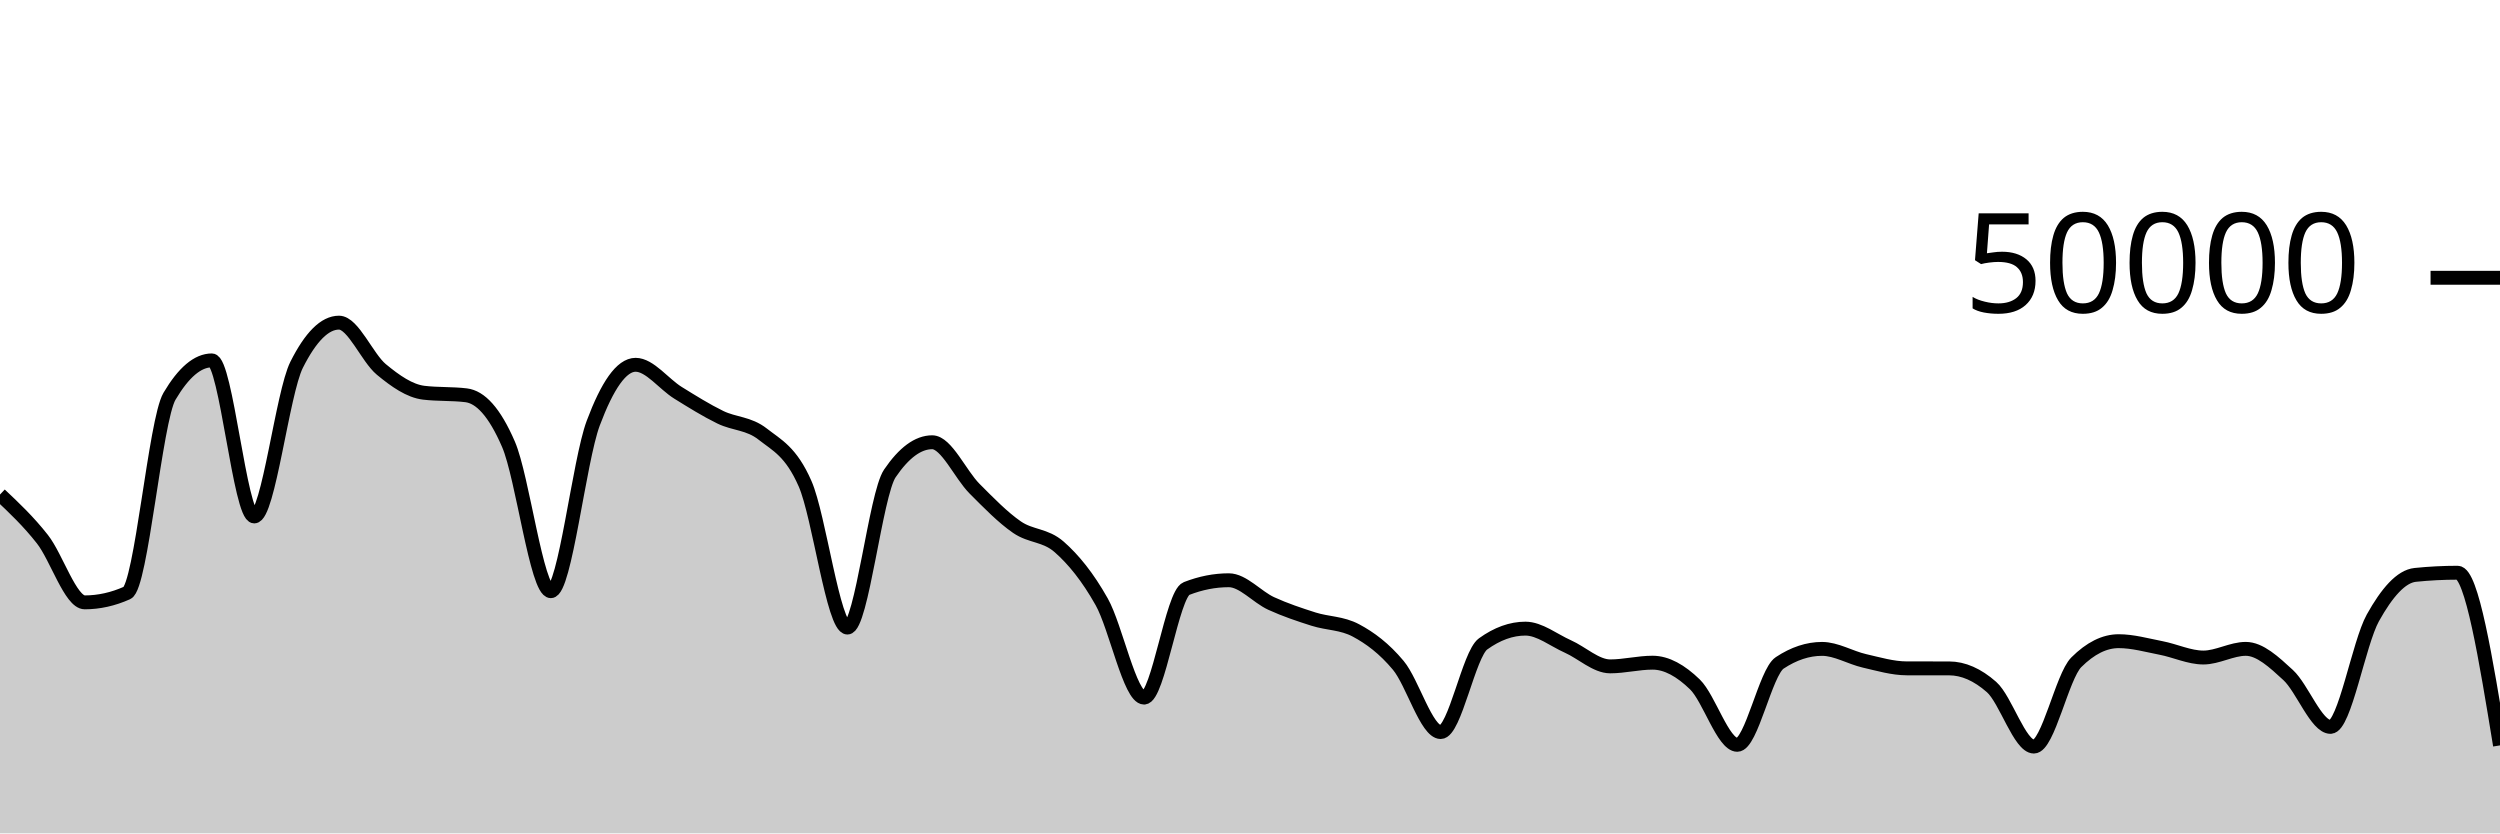
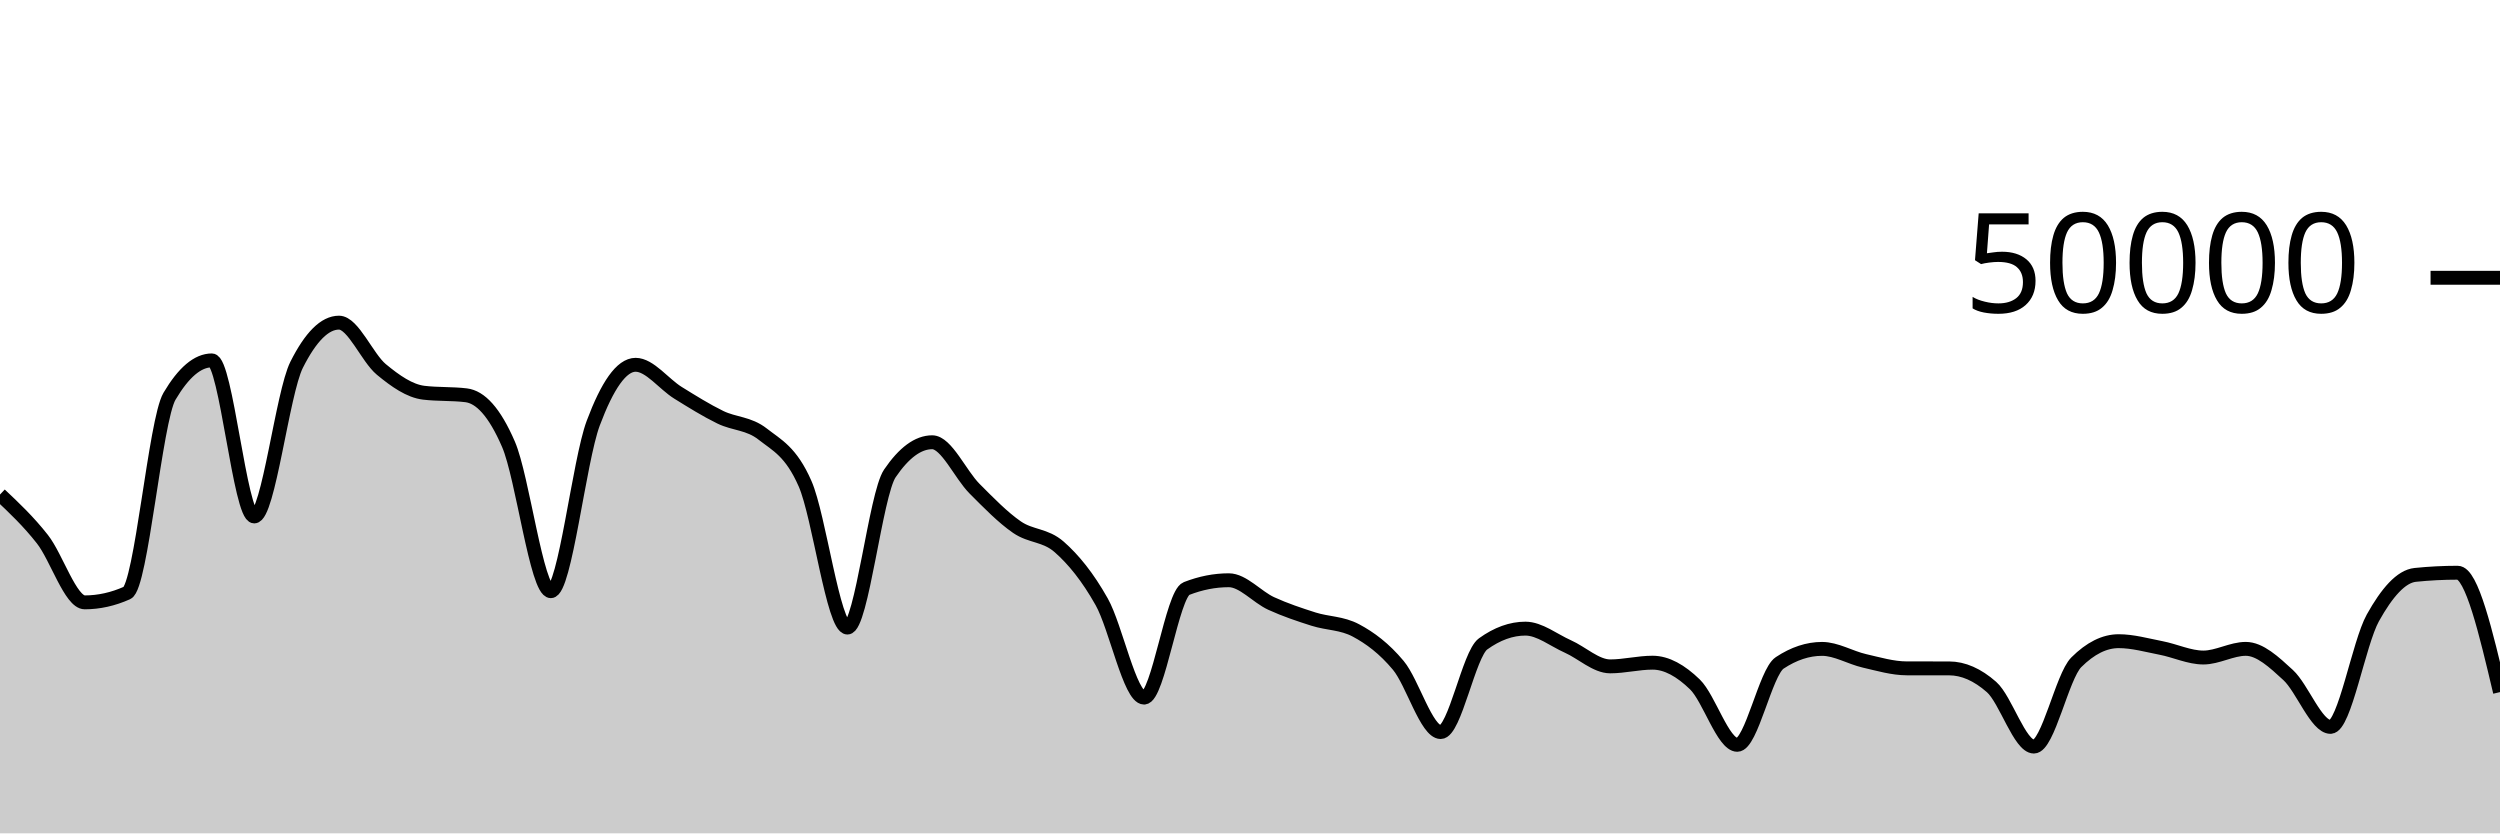
<svg xmlns="http://www.w3.org/2000/svg" viewBox="0 0 180 60">
  <g transform="translate(0,20)">
-     <path class="area" fill="rgba(0, 0, 0, 0.2)" d="M0,15.608C1.017,16.566,2.034,17.525,3.051,18.818C4.068,20.112,5.085,23.37,6.102,23.37C7.119,23.37,8.136,23.144,9.153,22.69C10.169,22.237,11.186,10.255,12.203,8.532C13.22,6.809,14.237,5.948,15.254,5.948C16.271,5.948,17.288,17.185,18.305,17.185C19.322,17.185,20.339,8.29,21.356,6.266C22.373,4.242,23.39,3.23,24.407,3.23C25.424,3.23,26.441,5.759,27.458,6.6C28.475,7.441,29.492,8.153,30.508,8.276C31.525,8.399,32.542,8.337,33.559,8.46C34.576,8.583,35.593,9.636,36.61,11.987C37.627,14.338,38.644,22.566,39.661,22.566C40.678,22.566,41.695,13.187,42.712,10.47C43.729,7.753,44.746,6.265,45.763,6.265C46.78,6.265,47.797,7.65,48.814,8.28C49.831,8.91,50.847,9.546,51.864,10.042C52.881,10.538,53.898,10.458,54.915,11.256C55.932,12.054,56.949,12.507,57.966,14.828C58.983,17.149,60,25.185,61.017,25.185C62.034,25.185,63.051,15.586,64.068,14.088C65.085,12.59,66.102,11.842,67.119,11.842C68.136,11.842,69.153,14.168,70.169,15.186C71.186,16.205,72.203,17.254,73.22,17.954C74.237,18.654,75.254,18.49,76.271,19.386C77.288,20.282,78.305,21.523,79.322,23.33C80.339,25.137,81.356,30.228,82.373,30.228C83.39,30.228,84.407,22.774,85.424,22.376C86.441,21.978,87.458,21.778,88.475,21.778C89.492,21.778,90.508,22.983,91.525,23.45C92.542,23.916,93.559,24.253,94.576,24.577C95.593,24.9,96.61,24.848,97.627,25.391C98.644,25.934,99.661,26.687,100.678,27.906C101.695,29.126,102.712,32.709,103.729,32.709C104.746,32.709,105.763,27.095,106.78,26.362C107.797,25.628,108.814,25.261,109.831,25.261C110.847,25.261,111.864,26.09,112.881,26.543C113.898,26.996,114.915,27.979,115.932,27.979C116.949,27.979,117.966,27.713,118.983,27.713C120,27.713,121.017,28.293,122.034,29.278C123.051,30.264,124.068,33.628,125.085,33.628C126.102,33.628,127.119,28.401,128.136,27.729C129.153,27.056,130.169,26.72,131.186,26.72C132.203,26.72,133.22,27.347,134.237,27.581C135.254,27.814,136.271,28.12,137.288,28.122C138.305,28.123,139.322,28.122,140.339,28.124C141.356,28.126,142.373,28.571,143.39,29.465C144.407,30.359,145.424,33.754,146.441,33.754C147.458,33.754,148.475,28.701,149.492,27.686C150.508,26.672,151.525,26.165,152.542,26.165C153.559,26.165,154.576,26.457,155.593,26.653C156.61,26.849,157.627,27.342,158.644,27.342C159.661,27.342,160.678,26.718,161.695,26.718C162.712,26.718,163.729,27.667,164.746,28.603C165.763,29.539,166.78,32.336,167.797,32.336C168.814,32.336,169.831,26.308,170.847,24.484C171.864,22.66,172.881,21.496,173.898,21.392C174.915,21.288,175.932,21.236,176.949,21.236C177.966,21.236,178.983,27.452,180,33.668L180,40C178.983,40,177.966,40,176.949,40C175.932,40,174.915,40,173.898,40C172.881,40,171.864,40,170.847,40C169.831,40,168.814,40,167.797,40C166.78,40,165.763,40,164.746,40C163.729,40,162.712,40,161.695,40C160.678,40,159.661,40,158.644,40C157.627,40,156.61,40,155.593,40C154.576,40,153.559,40,152.542,40C151.525,40,150.508,40,149.492,40C148.475,40,147.458,40,146.441,40C145.424,40,144.407,40,143.39,40C142.373,40,141.356,40,140.339,40C139.322,40,138.305,40,137.288,40C136.271,40,135.254,40,134.237,40C133.22,40,132.203,40,131.186,40C130.169,40,129.153,40,128.136,40C127.119,40,126.102,40,125.085,40C124.068,40,123.051,40,122.034,40C121.017,40,120,40,118.983,40C117.966,40,116.949,40,115.932,40C114.915,40,113.898,40,112.881,40C111.864,40,110.847,40,109.831,40C108.814,40,107.797,40,106.78,40C105.763,40,104.746,40,103.729,40C102.712,40,101.695,40,100.678,40C99.661,40,98.644,40,97.627,40C96.61,40,95.593,40,94.576,40C93.559,40,92.542,40,91.525,40C90.508,40,89.492,40,88.475,40C87.458,40,86.441,40,85.424,40C84.407,40,83.39,40,82.373,40C81.356,40,80.339,40,79.322,40C78.305,40,77.288,40,76.271,40C75.254,40,74.237,40,73.22,40C72.203,40,71.186,40,70.169,40C69.153,40,68.136,40,67.119,40C66.102,40,65.085,40,64.068,40C63.051,40,62.034,40,61.017,40C60,40,58.983,40,57.966,40C56.949,40,55.932,40,54.915,40C53.898,40,52.881,40,51.864,40C50.847,40,49.831,40,48.814,40C47.797,40,46.78,40,45.763,40C44.746,40,43.729,40,42.712,40C41.695,40,40.678,40,39.661,40C38.644,40,37.627,40,36.61,40C35.593,40,34.576,40,33.559,40C32.542,40,31.525,40,30.508,40C29.492,40,28.475,40,27.458,40C26.441,40,25.424,40,24.407,40C23.39,40,22.373,40,21.356,40C20.339,40,19.322,40,18.305,40C17.288,40,16.271,40,15.254,40C14.237,40,13.22,40,12.203,40C11.186,40,10.169,40,9.153,40C8.136,40,7.119,40,6.102,40C5.085,40,4.068,40,3.051,40C2.034,40,1.017,40,0,40Z" />
-     <path class="line" stroke="black" fill="none" d="M0,15.608C1.017,16.566,2.034,17.525,3.051,18.818C4.068,20.112,5.085,23.37,6.102,23.37C7.119,23.37,8.136,23.144,9.153,22.69C10.169,22.237,11.186,10.255,12.203,8.532C13.22,6.809,14.237,5.948,15.254,5.948C16.271,5.948,17.288,17.185,18.305,17.185C19.322,17.185,20.339,8.29,21.356,6.266C22.373,4.242,23.39,3.23,24.407,3.23C25.424,3.23,26.441,5.759,27.458,6.6C28.475,7.441,29.492,8.153,30.508,8.276C31.525,8.399,32.542,8.337,33.559,8.46C34.576,8.583,35.593,9.636,36.61,11.987C37.627,14.338,38.644,22.566,39.661,22.566C40.678,22.566,41.695,13.187,42.712,10.47C43.729,7.753,44.746,6.265,45.763,6.265C46.78,6.265,47.797,7.65,48.814,8.28C49.831,8.91,50.847,9.546,51.864,10.042C52.881,10.538,53.898,10.458,54.915,11.256C55.932,12.054,56.949,12.507,57.966,14.828C58.983,17.149,60,25.185,61.017,25.185C62.034,25.185,63.051,15.586,64.068,14.088C65.085,12.59,66.102,11.842,67.119,11.842C68.136,11.842,69.153,14.168,70.169,15.186C71.186,16.205,72.203,17.254,73.22,17.954C74.237,18.654,75.254,18.49,76.271,19.386C77.288,20.282,78.305,21.523,79.322,23.33C80.339,25.137,81.356,30.228,82.373,30.228C83.39,30.228,84.407,22.774,85.424,22.376C86.441,21.978,87.458,21.778,88.475,21.778C89.492,21.778,90.508,22.983,91.525,23.45C92.542,23.916,93.559,24.253,94.576,24.577C95.593,24.9,96.61,24.848,97.627,25.391C98.644,25.934,99.661,26.687,100.678,27.906C101.695,29.126,102.712,32.709,103.729,32.709C104.746,32.709,105.763,27.095,106.78,26.362C107.797,25.628,108.814,25.261,109.831,25.261C110.847,25.261,111.864,26.09,112.881,26.543C113.898,26.996,114.915,27.979,115.932,27.979C116.949,27.979,117.966,27.713,118.983,27.713C120,27.713,121.017,28.293,122.034,29.278C123.051,30.264,124.068,33.628,125.085,33.628C126.102,33.628,127.119,28.401,128.136,27.729C129.153,27.056,130.169,26.72,131.186,26.72C132.203,26.72,133.22,27.347,134.237,27.581C135.254,27.814,136.271,28.12,137.288,28.122C138.305,28.123,139.322,28.122,140.339,28.124C141.356,28.126,142.373,28.571,143.39,29.465C144.407,30.359,145.424,33.754,146.441,33.754C147.458,33.754,148.475,28.701,149.492,27.686C150.508,26.672,151.525,26.165,152.542,26.165C153.559,26.165,154.576,26.457,155.593,26.653C156.61,26.849,157.627,27.342,158.644,27.342C159.661,27.342,160.678,26.718,161.695,26.718C162.712,26.718,163.729,27.667,164.746,28.603C165.763,29.539,166.78,32.336,167.797,32.336C168.814,32.336,169.831,26.308,170.847,24.484C171.864,22.66,172.881,21.496,173.898,21.392C174.915,21.288,175.932,21.236,176.949,21.236C177.966,21.236,178.983,27.452,180,33.668" />
+     <path class="area" fill="rgba(0, 0, 0, 0.2)" d="M0,15.608C1.017,16.566,2.034,17.525,3.051,18.818C4.068,20.112,5.085,23.37,6.102,23.37C7.119,23.37,8.136,23.144,9.153,22.69C10.169,22.237,11.186,10.255,12.203,8.532C13.22,6.809,14.237,5.948,15.254,5.948C16.271,5.948,17.288,17.185,18.305,17.185C19.322,17.185,20.339,8.29,21.356,6.266C22.373,4.242,23.39,3.23,24.407,3.23C25.424,3.23,26.441,5.759,27.458,6.6C28.475,7.441,29.492,8.153,30.508,8.276C31.525,8.399,32.542,8.337,33.559,8.46C34.576,8.583,35.593,9.636,36.61,11.987C37.627,14.338,38.644,22.566,39.661,22.566C40.678,22.566,41.695,13.187,42.712,10.47C43.729,7.753,44.746,6.265,45.763,6.265C46.78,6.265,47.797,7.65,48.814,8.28C49.831,8.91,50.847,9.546,51.864,10.042C52.881,10.538,53.898,10.458,54.915,11.256C55.932,12.054,56.949,12.507,57.966,14.828C58.983,17.149,60,25.185,61.017,25.185C62.034,25.185,63.051,15.586,64.068,14.088C65.085,12.59,66.102,11.842,67.119,11.842C68.136,11.842,69.153,14.168,70.169,15.186C71.186,16.205,72.203,17.254,73.22,17.954C74.237,18.654,75.254,18.49,76.271,19.386C77.288,20.282,78.305,21.523,79.322,23.33C80.339,25.137,81.356,30.228,82.373,30.228C83.39,30.228,84.407,22.774,85.424,22.376C86.441,21.978,87.458,21.778,88.475,21.778C89.492,21.778,90.508,22.983,91.525,23.45C92.542,23.916,93.559,24.253,94.576,24.577C95.593,24.9,96.61,24.848,97.627,25.391C98.644,25.934,99.661,26.687,100.678,27.906C101.695,29.126,102.712,32.709,103.729,32.709C104.746,32.709,105.763,27.095,106.78,26.362C107.797,25.628,108.814,25.261,109.831,25.261C110.847,25.261,111.864,26.09,112.881,26.543C113.898,26.996,114.915,27.979,115.932,27.979C116.949,27.979,117.966,27.713,118.983,27.713C120,27.713,121.017,28.293,122.034,29.278C123.051,30.264,124.068,33.628,125.085,33.628C126.102,33.628,127.119,28.401,128.136,27.729C129.153,27.056,130.169,26.72,131.186,26.72C132.203,26.72,133.22,27.347,134.237,27.581C135.254,27.814,136.271,28.12,137.288,28.122C138.305,28.123,139.322,28.122,140.339,28.124C141.356,28.126,142.373,28.571,143.39,29.465C144.407,30.359,145.424,33.754,146.441,33.754C147.458,33.754,148.475,28.701,149.492,27.686C150.508,26.672,151.525,26.165,152.542,26.165C153.559,26.165,154.576,26.457,155.593,26.653C156.61,26.849,157.627,27.342,158.644,27.342C159.661,27.342,160.678,26.718,161.695,26.718C162.712,26.718,163.729,27.667,164.746,28.603C165.763,29.539,166.78,32.336,167.797,32.336C168.814,32.336,169.831,26.308,170.847,24.484C171.864,22.66,172.881,21.496,173.898,21.392C174.915,21.288,175.932,21.236,176.949,21.236C177.966,21.236,178.983,25.534,180,29.832L180,40C178.983,40,177.966,40,176.949,40C175.932,40,174.915,40,173.898,40C172.881,40,171.864,40,170.847,40C169.831,40,168.814,40,167.797,40C166.78,40,165.763,40,164.746,40C163.729,40,162.712,40,161.695,40C160.678,40,159.661,40,158.644,40C157.627,40,156.61,40,155.593,40C154.576,40,153.559,40,152.542,40C151.525,40,150.508,40,149.492,40C148.475,40,147.458,40,146.441,40C145.424,40,144.407,40,143.39,40C142.373,40,141.356,40,140.339,40C139.322,40,138.305,40,137.288,40C136.271,40,135.254,40,134.237,40C133.22,40,132.203,40,131.186,40C130.169,40,129.153,40,128.136,40C127.119,40,126.102,40,125.085,40C124.068,40,123.051,40,122.034,40C121.017,40,120,40,118.983,40C117.966,40,116.949,40,115.932,40C114.915,40,113.898,40,112.881,40C111.864,40,110.847,40,109.831,40C108.814,40,107.797,40,106.78,40C105.763,40,104.746,40,103.729,40C102.712,40,101.695,40,100.678,40C99.661,40,98.644,40,97.627,40C96.61,40,95.593,40,94.576,40C93.559,40,92.542,40,91.525,40C90.508,40,89.492,40,88.475,40C87.458,40,86.441,40,85.424,40C84.407,40,83.39,40,82.373,40C81.356,40,80.339,40,79.322,40C78.305,40,77.288,40,76.271,40C75.254,40,74.237,40,73.22,40C72.203,40,71.186,40,70.169,40C69.153,40,68.136,40,67.119,40C66.102,40,65.085,40,64.068,40C63.051,40,62.034,40,61.017,40C60,40,58.983,40,57.966,40C56.949,40,55.932,40,54.915,40C53.898,40,52.881,40,51.864,40C50.847,40,49.831,40,48.814,40C47.797,40,46.78,40,45.763,40C44.746,40,43.729,40,42.712,40C41.695,40,40.678,40,39.661,40C38.644,40,37.627,40,36.61,40C35.593,40,34.576,40,33.559,40C32.542,40,31.525,40,30.508,40C29.492,40,28.475,40,27.458,40C26.441,40,25.424,40,24.407,40C23.39,40,22.373,40,21.356,40C20.339,40,19.322,40,18.305,40C17.288,40,16.271,40,15.254,40C14.237,40,13.22,40,12.203,40C11.186,40,10.169,40,9.153,40C8.136,40,7.119,40,6.102,40C5.085,40,4.068,40,3.051,40C2.034,40,1.017,40,0,40Z" />
+     <path class="line" stroke="black" fill="none" d="M0,15.608C1.017,16.566,2.034,17.525,3.051,18.818C4.068,20.112,5.085,23.37,6.102,23.37C7.119,23.37,8.136,23.144,9.153,22.69C10.169,22.237,11.186,10.255,12.203,8.532C13.22,6.809,14.237,5.948,15.254,5.948C16.271,5.948,17.288,17.185,18.305,17.185C19.322,17.185,20.339,8.29,21.356,6.266C22.373,4.242,23.39,3.23,24.407,3.23C25.424,3.23,26.441,5.759,27.458,6.6C28.475,7.441,29.492,8.153,30.508,8.276C31.525,8.399,32.542,8.337,33.559,8.46C34.576,8.583,35.593,9.636,36.61,11.987C37.627,14.338,38.644,22.566,39.661,22.566C40.678,22.566,41.695,13.187,42.712,10.47C43.729,7.753,44.746,6.265,45.763,6.265C46.78,6.265,47.797,7.65,48.814,8.28C49.831,8.91,50.847,9.546,51.864,10.042C52.881,10.538,53.898,10.458,54.915,11.256C55.932,12.054,56.949,12.507,57.966,14.828C58.983,17.149,60,25.185,61.017,25.185C62.034,25.185,63.051,15.586,64.068,14.088C65.085,12.59,66.102,11.842,67.119,11.842C68.136,11.842,69.153,14.168,70.169,15.186C71.186,16.205,72.203,17.254,73.22,17.954C74.237,18.654,75.254,18.49,76.271,19.386C77.288,20.282,78.305,21.523,79.322,23.33C80.339,25.137,81.356,30.228,82.373,30.228C83.39,30.228,84.407,22.774,85.424,22.376C86.441,21.978,87.458,21.778,88.475,21.778C89.492,21.778,90.508,22.983,91.525,23.45C92.542,23.916,93.559,24.253,94.576,24.577C95.593,24.9,96.61,24.848,97.627,25.391C98.644,25.934,99.661,26.687,100.678,27.906C101.695,29.126,102.712,32.709,103.729,32.709C104.746,32.709,105.763,27.095,106.78,26.362C107.797,25.628,108.814,25.261,109.831,25.261C110.847,25.261,111.864,26.09,112.881,26.543C113.898,26.996,114.915,27.979,115.932,27.979C116.949,27.979,117.966,27.713,118.983,27.713C120,27.713,121.017,28.293,122.034,29.278C123.051,30.264,124.068,33.628,125.085,33.628C126.102,33.628,127.119,28.401,128.136,27.729C129.153,27.056,130.169,26.72,131.186,26.72C132.203,26.72,133.22,27.347,134.237,27.581C135.254,27.814,136.271,28.12,137.288,28.122C138.305,28.123,139.322,28.122,140.339,28.124C141.356,28.126,142.373,28.571,143.39,29.465C144.407,30.359,145.424,33.754,146.441,33.754C147.458,33.754,148.475,28.701,149.492,27.686C150.508,26.672,151.525,26.165,152.542,26.165C153.559,26.165,154.576,26.457,155.593,26.653C156.61,26.849,157.627,27.342,158.644,27.342C159.661,27.342,160.678,26.718,161.695,26.718C162.712,26.718,163.729,27.667,164.746,28.603C165.763,29.539,166.78,32.336,167.797,32.336C168.814,32.336,169.831,26.308,170.847,24.484C171.864,22.66,172.881,21.496,173.898,21.392C174.915,21.288,175.932,21.236,176.949,21.236C177.966,21.236,178.983,25.534,180,29.832" />
    <path class="axis-ceiling" stroke-width="1" stroke="black" fill="none" d="M175,0L180,0" />
    <text class="axis-ceiling-label" font-family="sans-serif" text-anchor="end" font-size="10px" x="170" y="2.5">50000</text>
  </g>
</svg>
